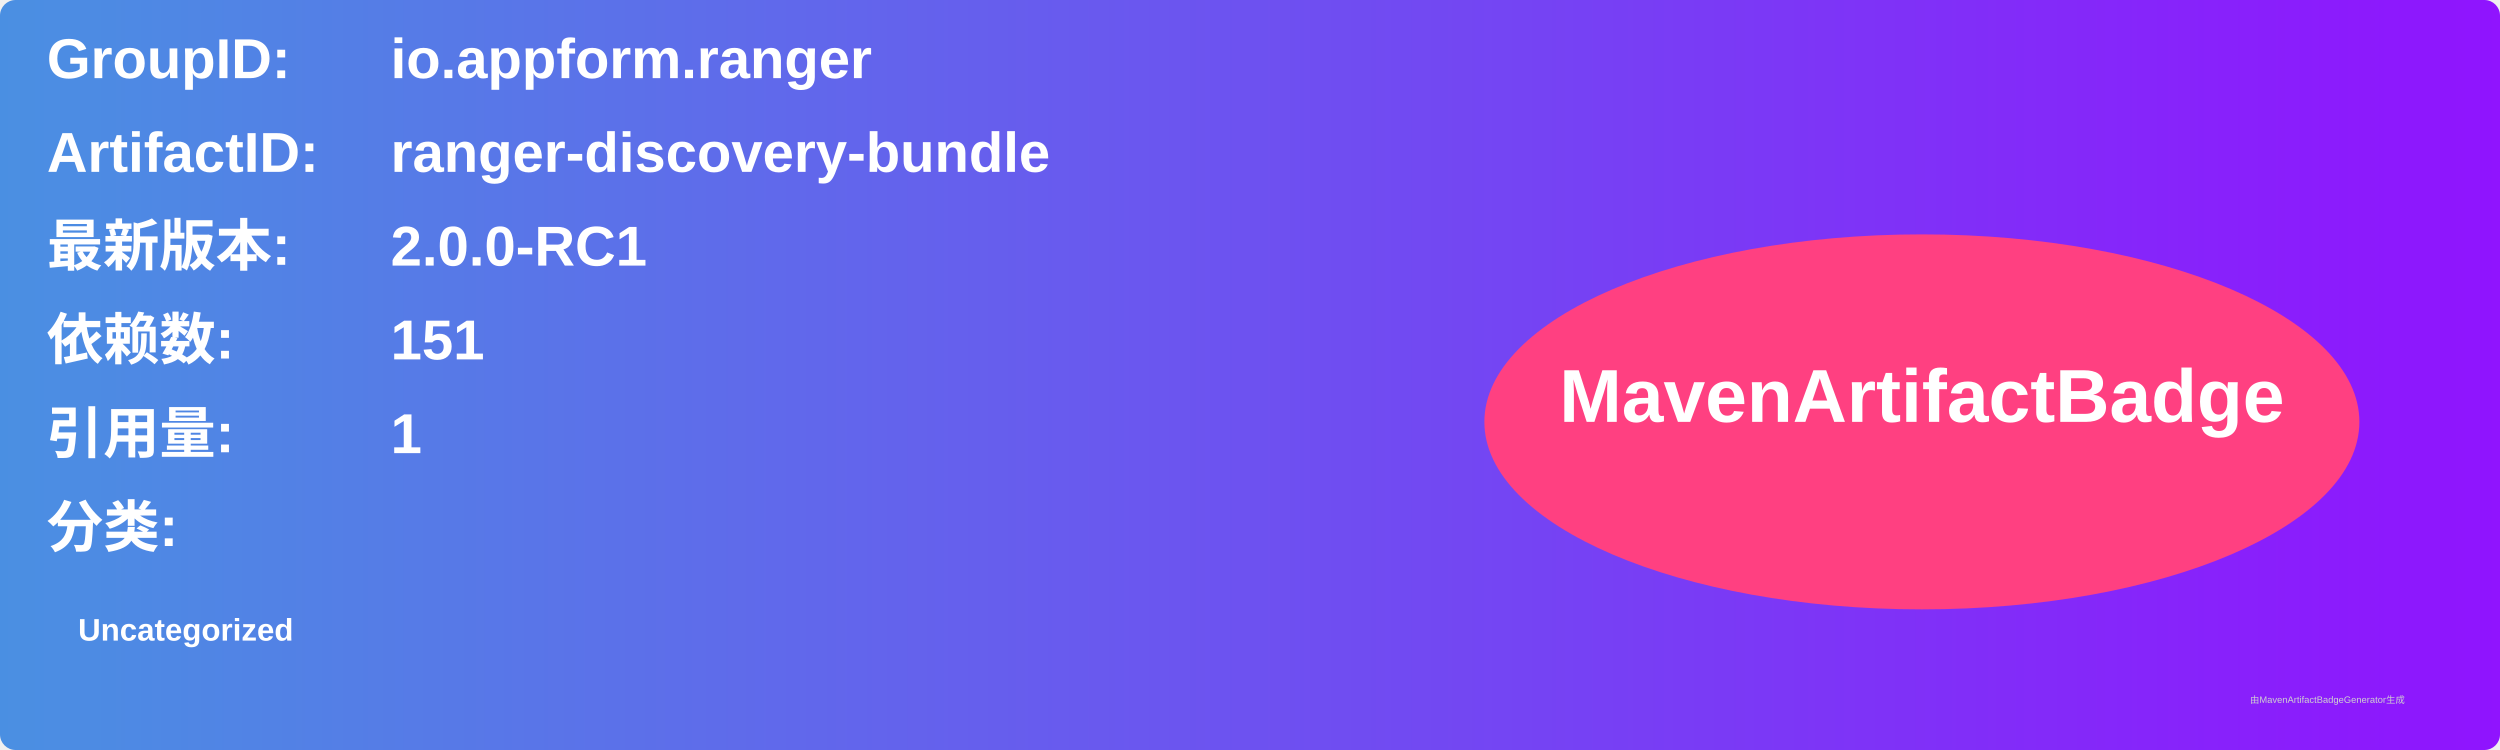
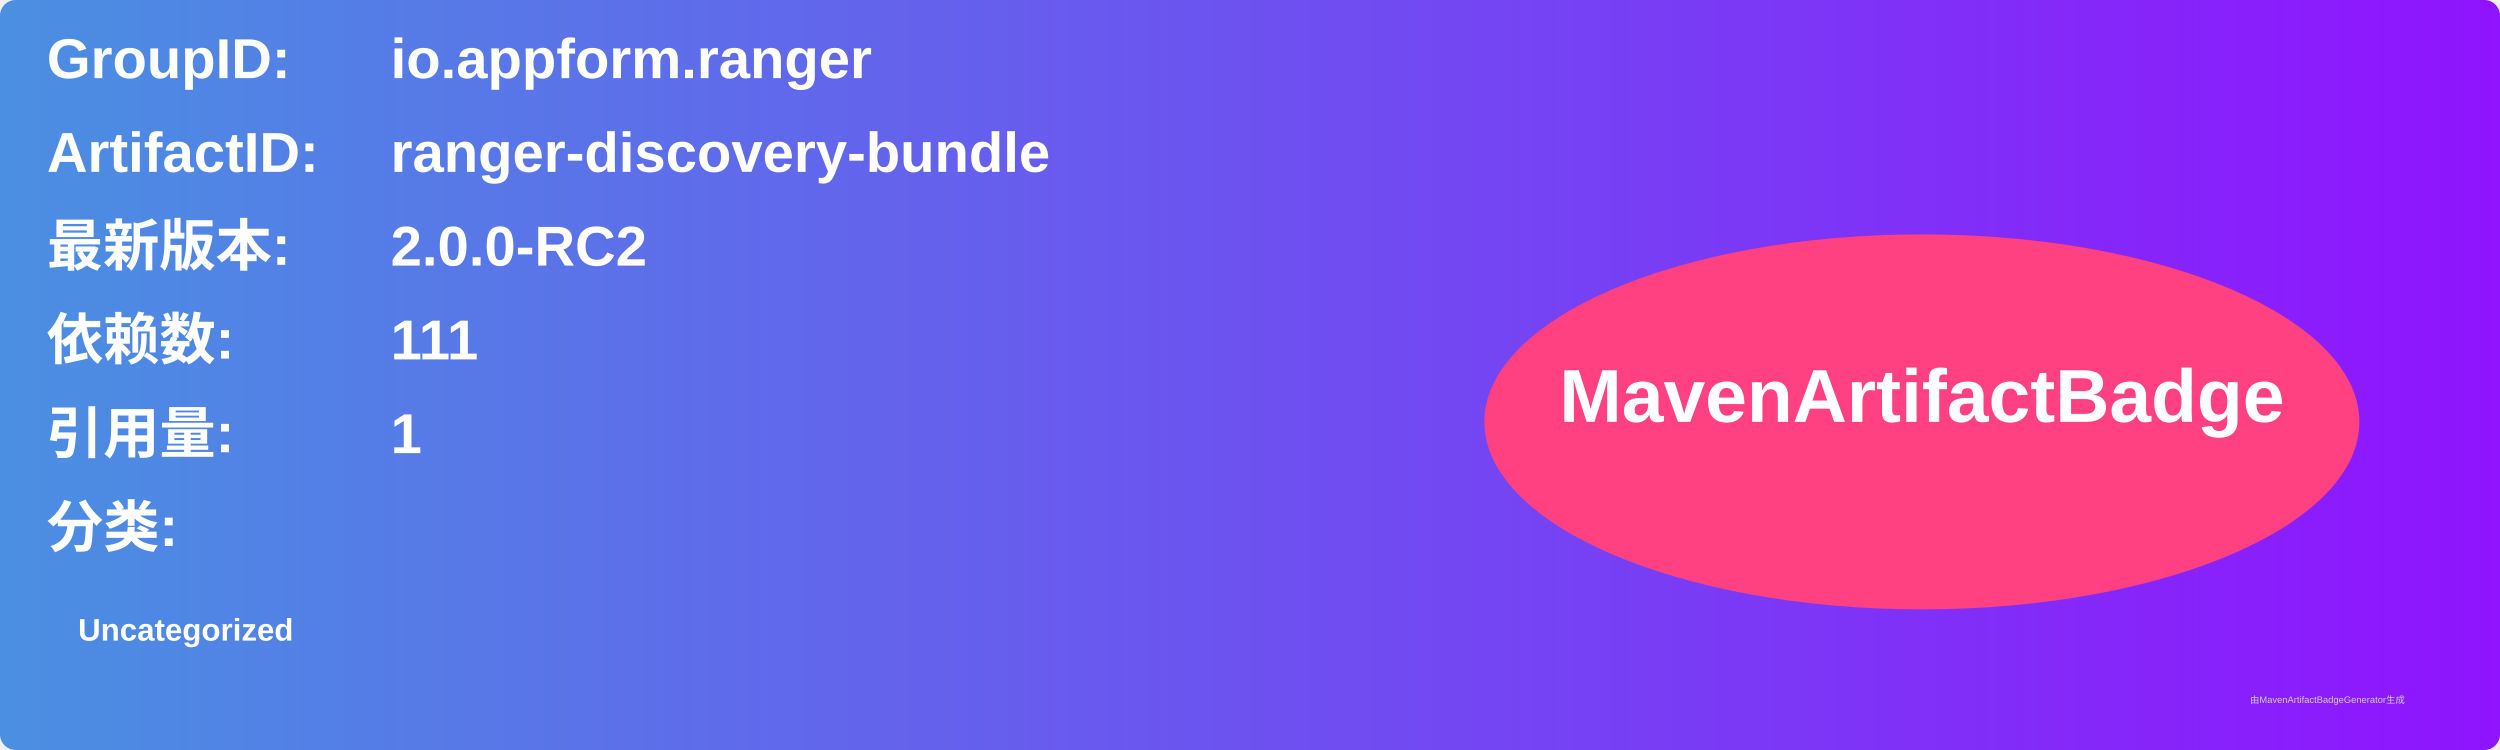
<svg xmlns="http://www.w3.org/2000/svg" width="800" height="240" viewBox="0 0 800 240">
  <linearGradient id="grad" x1="0%" y1="0%" x2="100%" y2="0%">
    <stop offset="0%" stop-color="#4a90e2" />
    <stop offset="100%" stop-color="#9013fe" />
  </linearGradient>
  <rect width="100%" height="100%" rx="5" ry="5" fill="url(#grad)" />
  <g transform="translate(15, 15)">
    <text x="0" y="10" font-family="Arial" font-size="18" fill="white" font-weight="bold" width="260">GroupID:</text>
    <text x="110" y="10" font-family="Arial" font-size="18" fill="white" font-weight="bold" width="460">io.appform.ranger</text>
    <text x="0" y="40" font-family="Arial" font-size="18" fill="white" font-weight="bold" width="260">ArtifactID:</text>
    <text x="110" y="40" font-family="Arial" font-size="18" fill="white" font-weight="bold" width="460">ranger-discovery-bundle</text>
    <text x="0" y="70" font-family="Arial" font-size="18" fill="white" font-weight="bold">最新版本:</text>
    <text x="110" y="70" font-family="Arial" font-size="18" fill="white" font-weight="bold">
-       <tspan font-weight="bold">2.0.0-RC1</tspan>
+       <tspan font-weight="bold">2.0.0-RC2</tspan>
    </text>
    <text x="0" y="100" font-family="Arial" font-size="18" fill="white" font-weight="bold">依赖数: </text>
    <text x="110" y="100" font-family="Arial" font-size="18" fill="white">
-       <tspan font-weight="bold">151</tspan>
+       <tspan font-weight="bold">111</tspan>
    </text>
    <text x="0" y="130" font-family="Arial" font-size="18" fill="white" font-weight="bold">引用量: </text>
    <text x="110" y="130" font-family="Arial" font-size="18" fill="white">
      <tspan font-weight="bold">1</tspan>
    </text>
    <text x="0" y="160" font-family="Arial" font-size="18" fill="white" font-weight="bold">分类:</text>
    <text x="10" y="190" font-family="Arial" font-size="10" fill="white">
      <tspan font-weight="bold">Uncategorized</tspan>
    </text>
    <ellipse cx="600" cy="120" rx="140" ry="60" fill="#ff4081" />
    <text x="600" y="120" text-anchor="middle" font-family="Arial" font-size="24" fill="white" font-weight="bold">MavenArtifactBadge</text>
  </g>
  <text x="720" y="225" font-family="Arial" font-size="3" fill="#d0d0d0">由MavenArtifactBadgeGenerator生成</text>
</svg>
